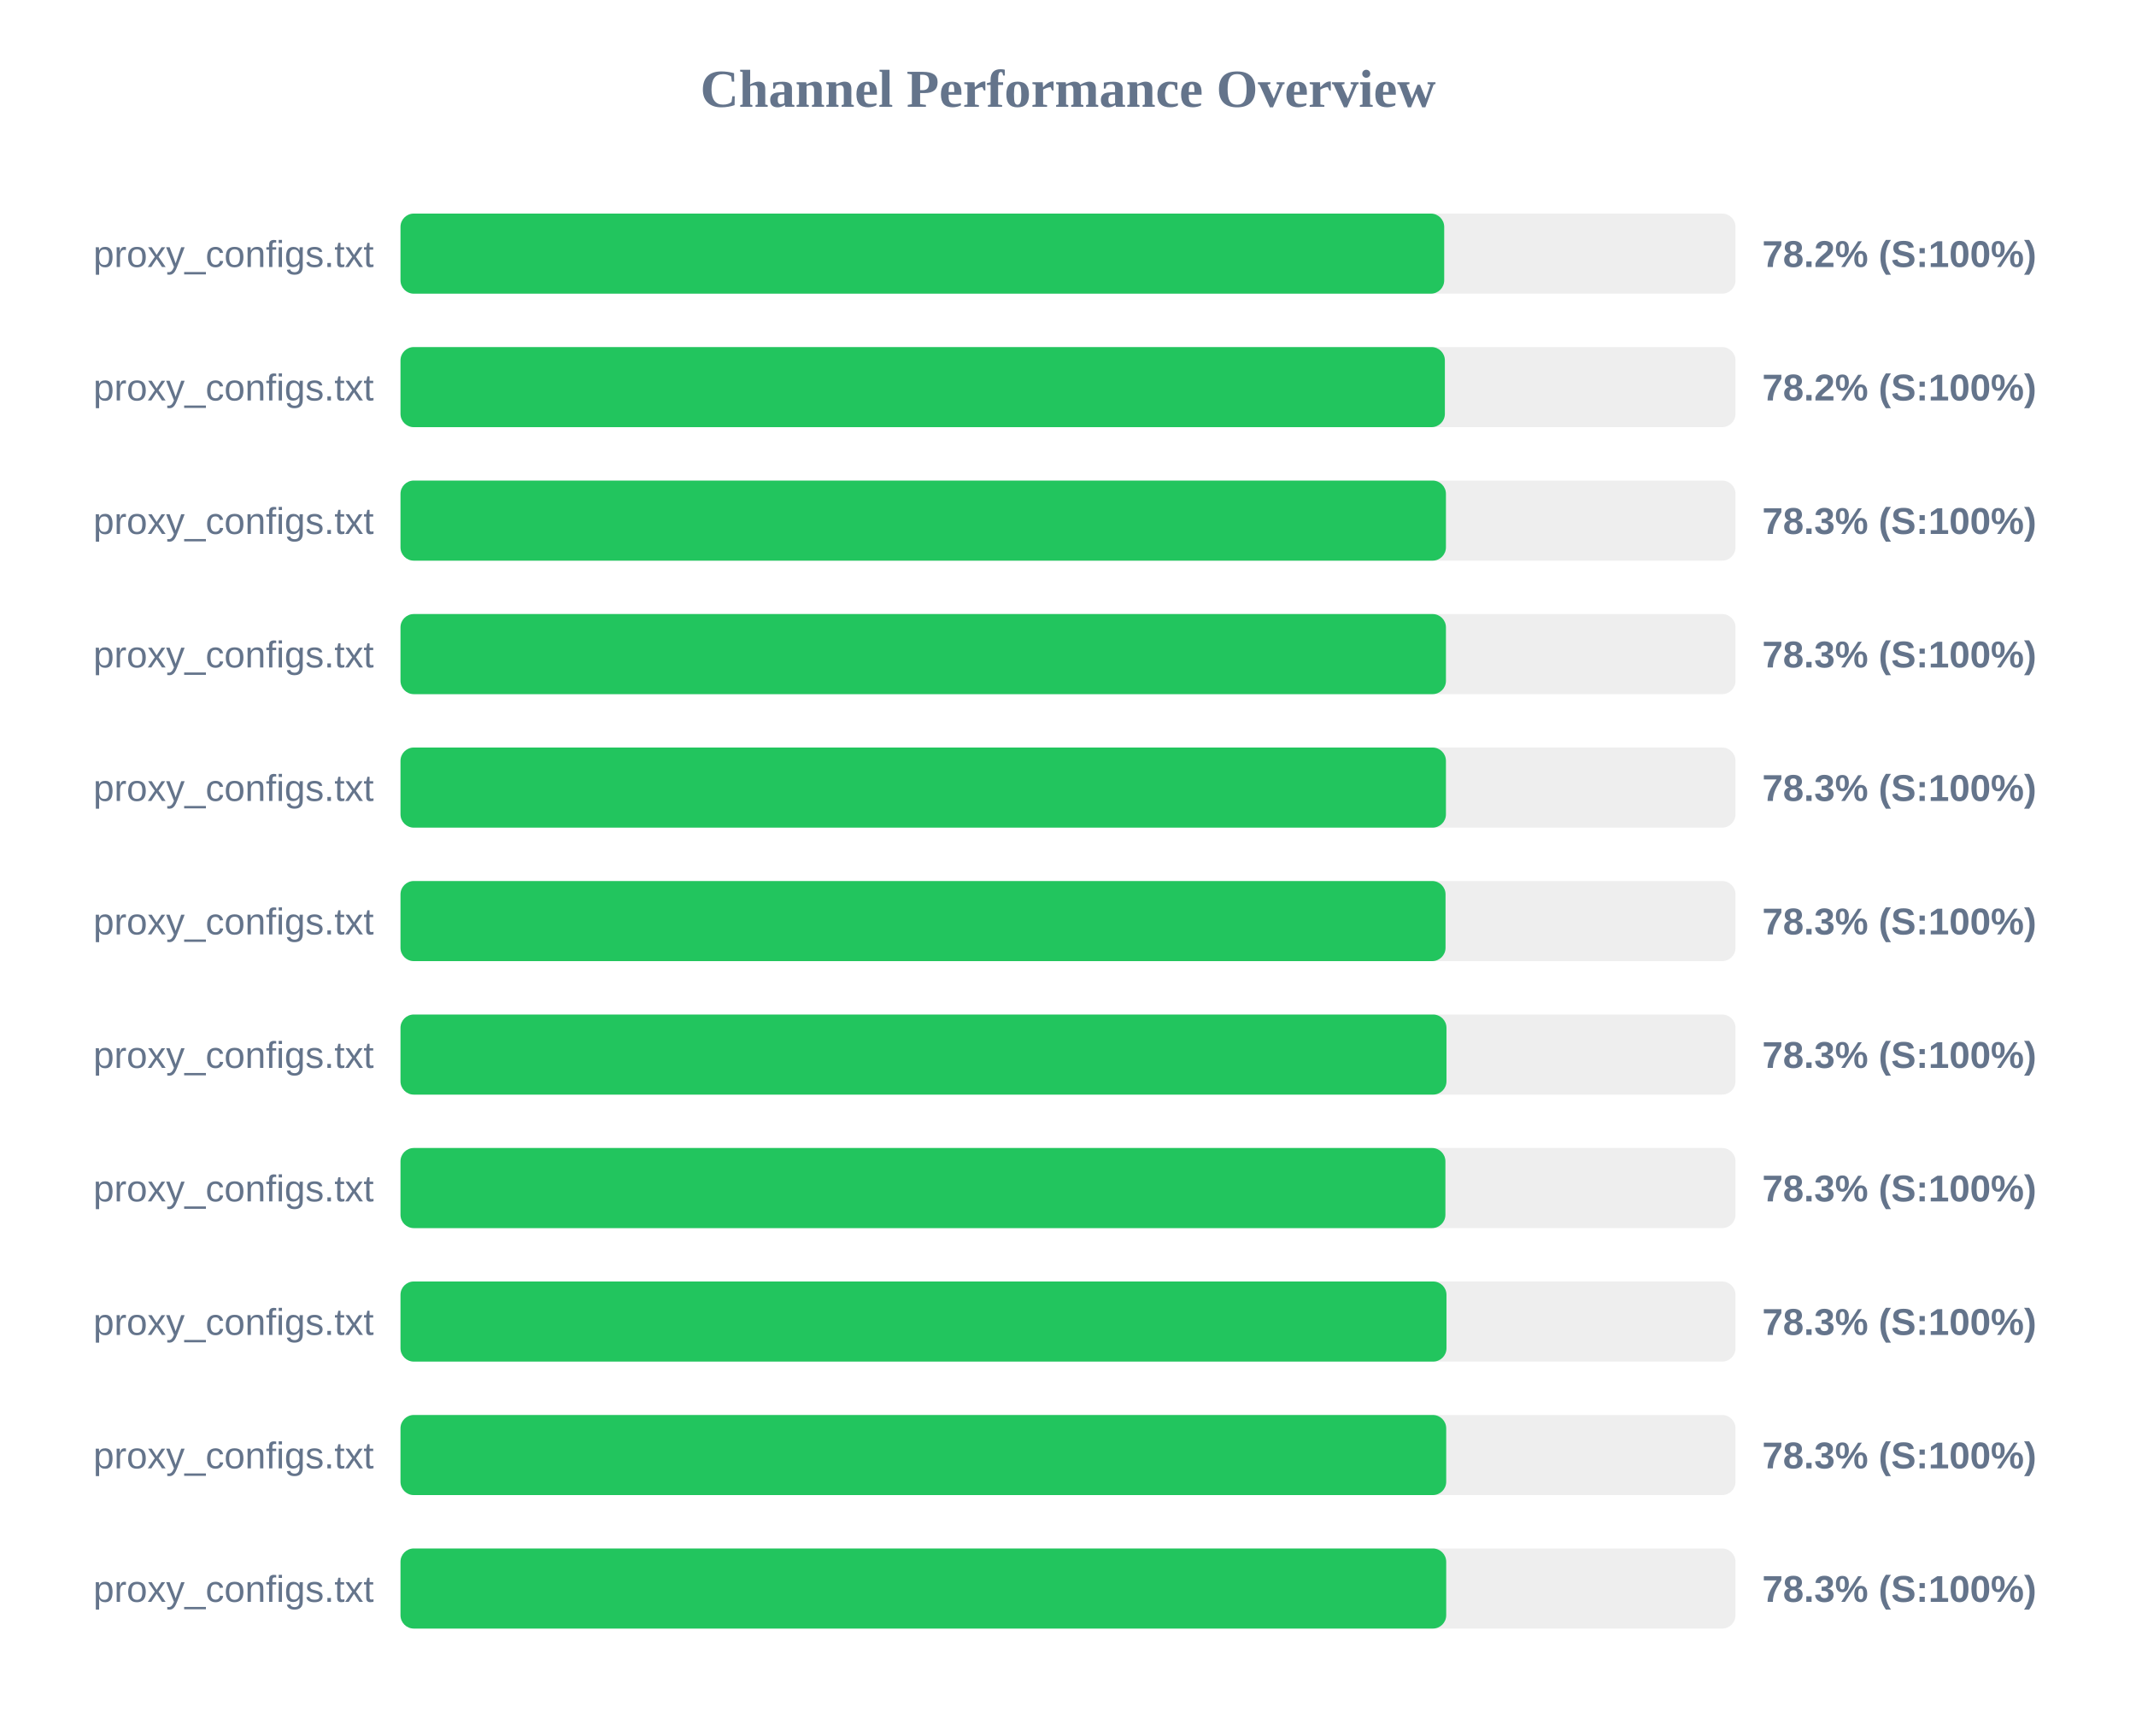
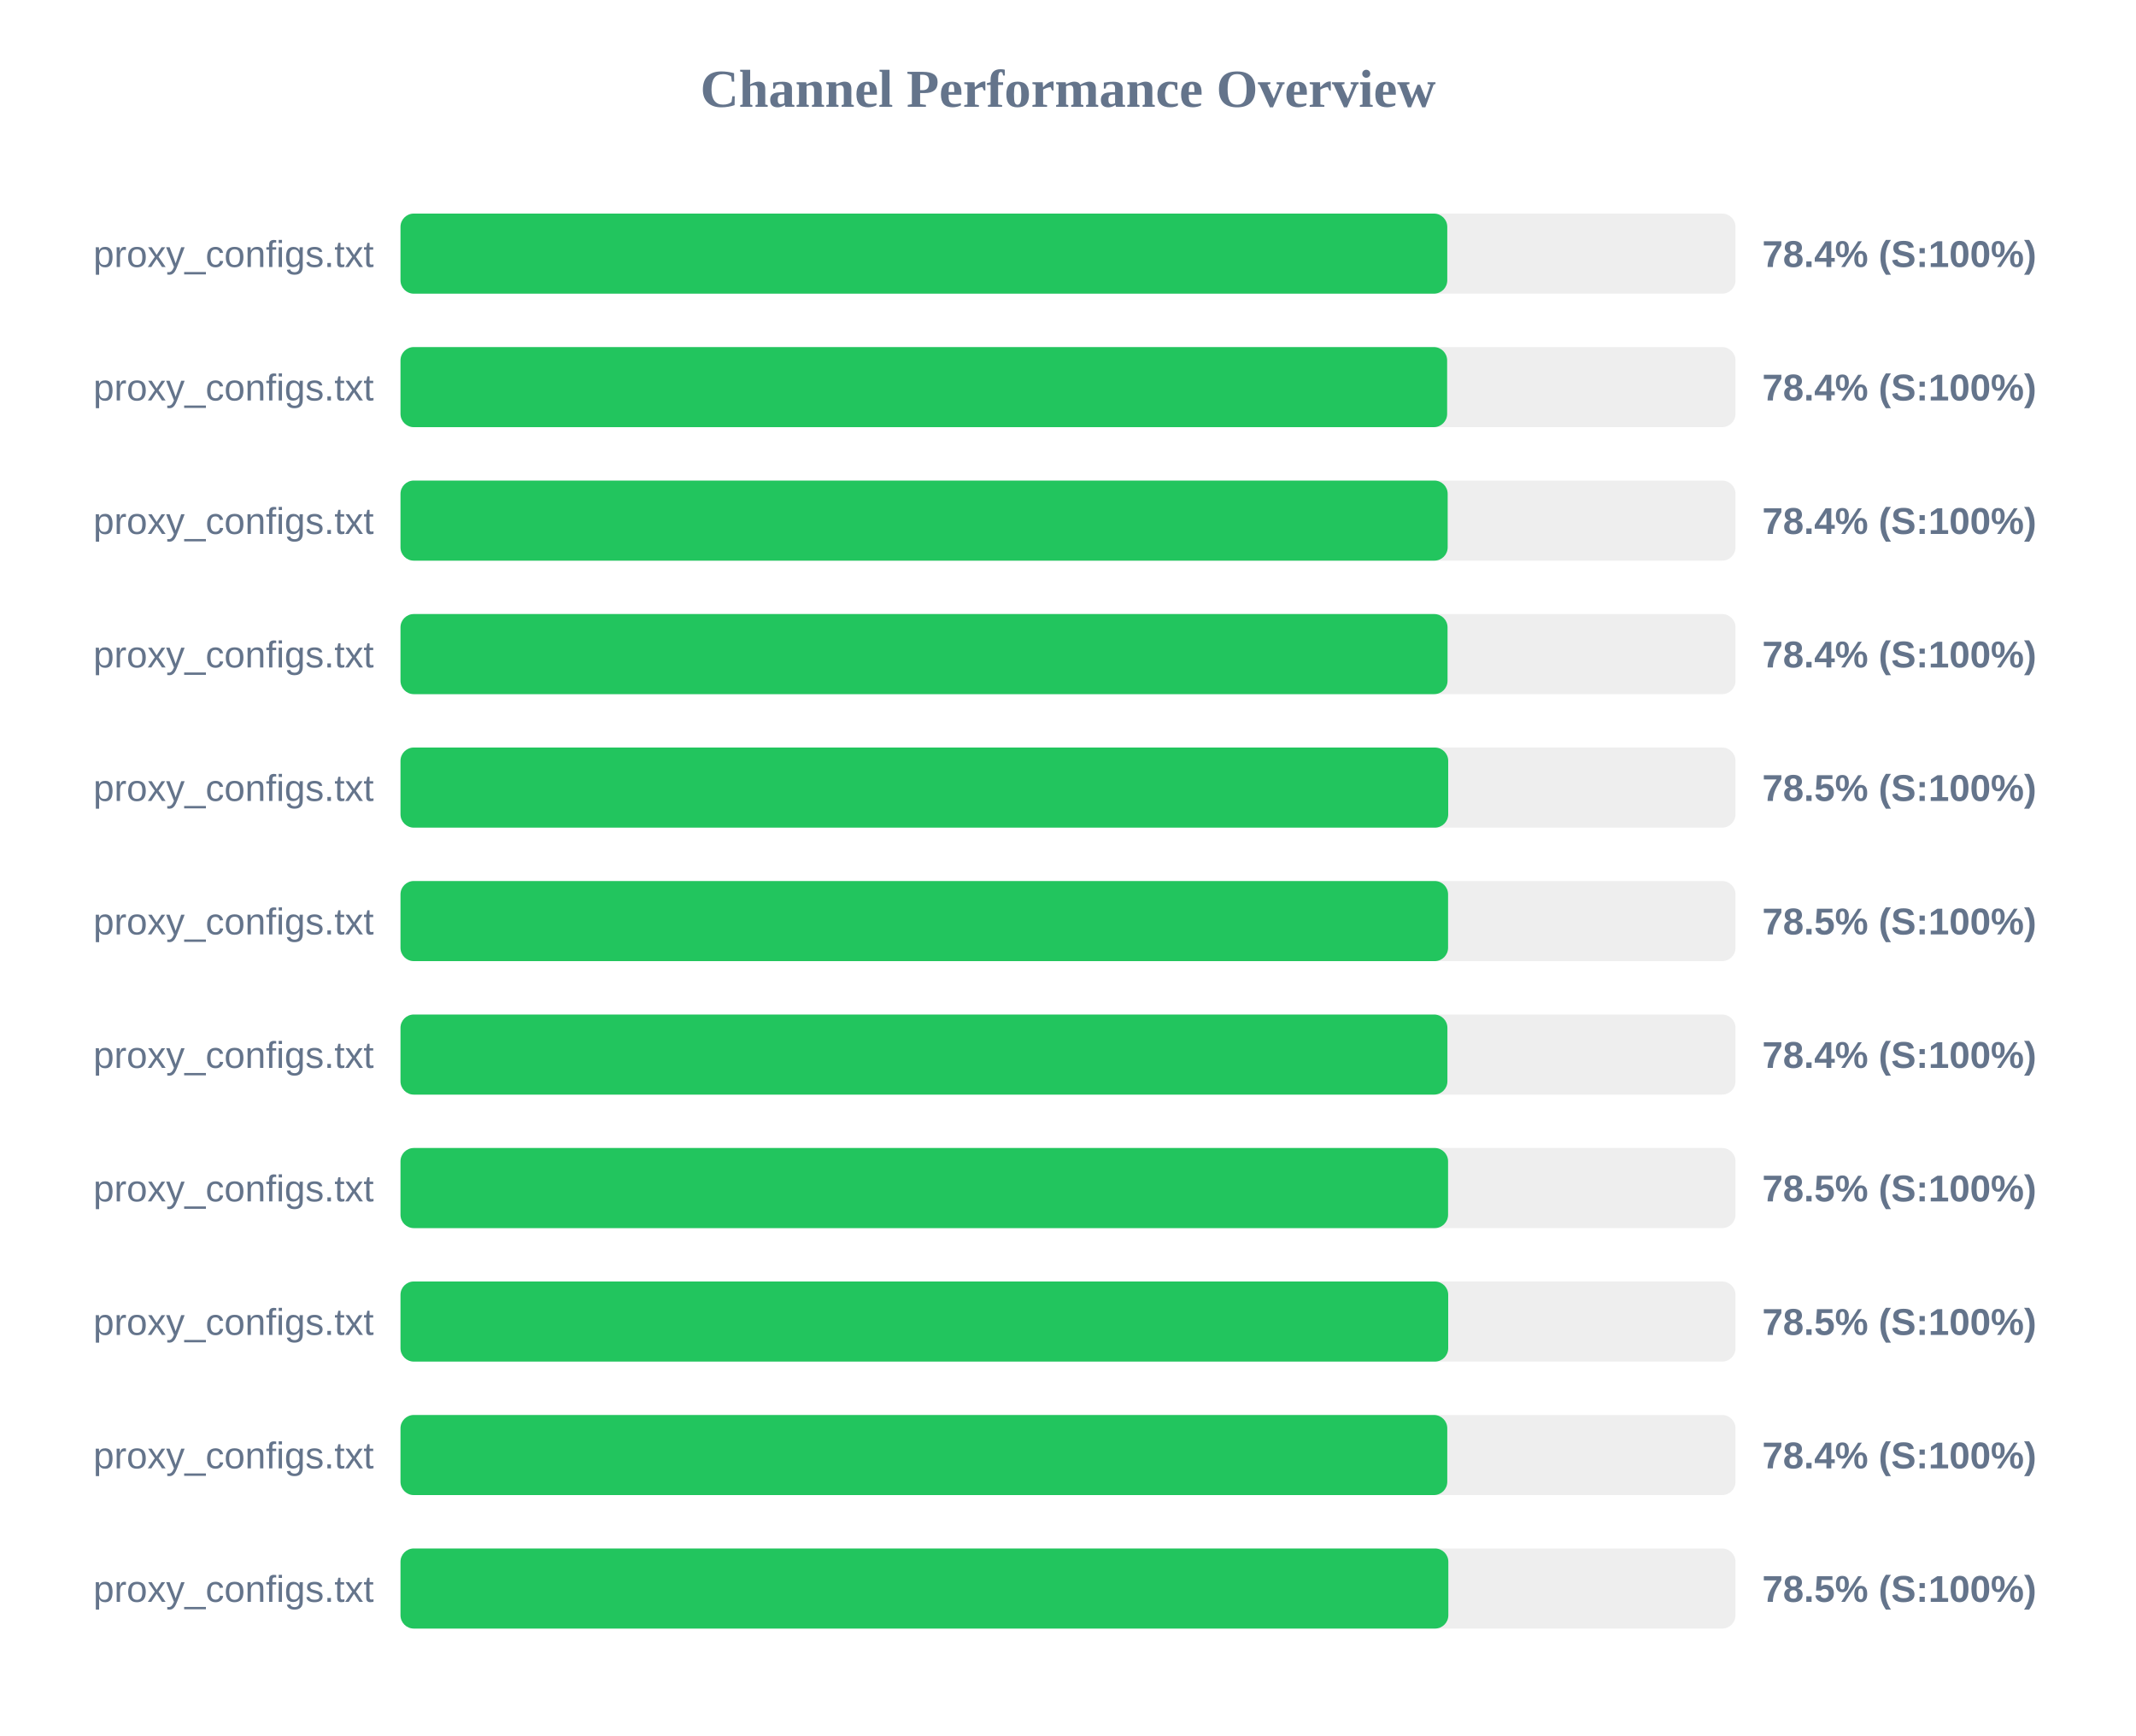
<svg xmlns="http://www.w3.org/2000/svg" width="800" height="650" version="1.1">
  <style>
        .row { font: 14px Arial; fill: #64748b; }
        .score { font: bold 14px Arial; fill: #64748b; }
    </style>
  <text x="400" y="40" text-anchor="middle" font-size="20px" font-weight="bold" fill="#64748b">Channel Performance Overview</text>
  <rect x="150" y="80" width="500" height="30" fill="#eee" rx="5" />
-   <rect x="150" y="80" width="390.9" height="30" fill="#22c55e" rx="5" />
+   <rect x="150" y="80" width="392.05" height="30" fill="#22c55e" rx="5" />
  <text x="140" y="100" text-anchor="end" class="row">proxy_configs.txt</text>
-   <text x="660" y="100" text-anchor="start" class="score">78.2% (S:100%)</text>
+   <text x="660" y="100" text-anchor="start" class="score">78.4% (S:100%)</text>
  <rect x="150" y="130" width="500" height="30" fill="#eee" rx="5" />
-   <rect x="150" y="130" width="391.15" height="30" fill="#22c55e" rx="5" />
+   <rect x="150" y="130" width="392.0" height="30" fill="#22c55e" rx="5" />
  <text x="140" y="150" text-anchor="end" class="row">proxy_configs.txt</text>
-   <text x="660" y="150" text-anchor="start" class="score">78.2% (S:100%)</text>
+   <text x="660" y="150" text-anchor="start" class="score">78.4% (S:100%)</text>
  <rect x="150" y="180" width="500" height="30" fill="#eee" rx="5" />
-   <rect x="150" y="180" width="391.55" height="30" fill="#22c55e" rx="5" />
+   <rect x="150" y="180" width="392.2" height="30" fill="#22c55e" rx="5" />
  <text x="140" y="200" text-anchor="end" class="row">proxy_configs.txt</text>
-   <text x="660" y="200" text-anchor="start" class="score">78.3% (S:100%)</text>
+   <text x="660" y="200" text-anchor="start" class="score">78.4% (S:100%)</text>
  <rect x="150" y="230" width="500" height="30" fill="#eee" rx="5" />
-   <rect x="150" y="230" width="391.55" height="30" fill="#22c55e" rx="5" />
+   <rect x="150" y="230" width="392.15" height="30" fill="#22c55e" rx="5" />
  <text x="140" y="250" text-anchor="end" class="row">proxy_configs.txt</text>
-   <text x="660" y="250" text-anchor="start" class="score">78.3% (S:100%)</text>
+   <text x="660" y="250" text-anchor="start" class="score">78.4% (S:100%)</text>
  <rect x="150" y="280" width="500" height="30" fill="#eee" rx="5" />
-   <rect x="150" y="280" width="391.55" height="30" fill="#22c55e" rx="5" />
+   <rect x="150" y="280" width="392.4" height="30" fill="#22c55e" rx="5" />
  <text x="140" y="300" text-anchor="end" class="row">proxy_configs.txt</text>
-   <text x="660" y="300" text-anchor="start" class="score">78.3% (S:100%)</text>
+   <text x="660" y="300" text-anchor="start" class="score">78.5% (S:100%)</text>
  <rect x="150" y="330" width="500" height="30" fill="#eee" rx="5" />
-   <rect x="150" y="330" width="391.4" height="30" fill="#22c55e" rx="5" />
+   <rect x="150" y="330" width="392.35" height="30" fill="#22c55e" rx="5" />
  <text x="140" y="350" text-anchor="end" class="row">proxy_configs.txt</text>
-   <text x="660" y="350" text-anchor="start" class="score">78.3% (S:100%)</text>
+   <text x="660" y="350" text-anchor="start" class="score">78.5% (S:100%)</text>
  <rect x="150" y="380" width="500" height="30" fill="#eee" rx="5" />
-   <rect x="150" y="380" width="391.75" height="30" fill="#22c55e" rx="5" />
+   <rect x="150" y="380" width="392.1" height="30" fill="#22c55e" rx="5" />
  <text x="140" y="400" text-anchor="end" class="row">proxy_configs.txt</text>
-   <text x="660" y="400" text-anchor="start" class="score">78.3% (S:100%)</text>
+   <text x="660" y="400" text-anchor="start" class="score">78.4% (S:100%)</text>
  <rect x="150" y="430" width="500" height="30" fill="#eee" rx="5" />
-   <rect x="150" y="430" width="391.35" height="30" fill="#22c55e" rx="5" />
+   <rect x="150" y="430" width="392.35" height="30" fill="#22c55e" rx="5" />
  <text x="140" y="450" text-anchor="end" class="row">proxy_configs.txt</text>
-   <text x="660" y="450" text-anchor="start" class="score">78.3% (S:100%)</text>
+   <text x="660" y="450" text-anchor="start" class="score">78.5% (S:100%)</text>
  <rect x="150" y="480" width="500" height="30" fill="#eee" rx="5" />
-   <rect x="150" y="480" width="391.75" height="30" fill="#22c55e" rx="5" />
+   <rect x="150" y="480" width="392.4" height="30" fill="#22c55e" rx="5" />
  <text x="140" y="500" text-anchor="end" class="row">proxy_configs.txt</text>
-   <text x="660" y="500" text-anchor="start" class="score">78.3% (S:100%)</text>
+   <text x="660" y="500" text-anchor="start" class="score">78.5% (S:100%)</text>
  <rect x="150" y="530" width="500" height="30" fill="#eee" rx="5" />
-   <rect x="150" y="530" width="391.65" height="30" fill="#22c55e" rx="5" />
+   <rect x="150" y="530" width="392.05" height="30" fill="#22c55e" rx="5" />
  <text x="140" y="550" text-anchor="end" class="row">proxy_configs.txt</text>
-   <text x="660" y="550" text-anchor="start" class="score">78.3% (S:100%)</text>
+   <text x="660" y="550" text-anchor="start" class="score">78.4% (S:100%)</text>
  <rect x="150" y="580" width="500" height="30" fill="#eee" rx="5" />
-   <rect x="150" y="580" width="391.65" height="30" fill="#22c55e" rx="5" />
+   <rect x="150" y="580" width="392.45" height="30" fill="#22c55e" rx="5" />
  <text x="140" y="600" text-anchor="end" class="row">proxy_configs.txt</text>
-   <text x="660" y="600" text-anchor="start" class="score">78.3% (S:100%)</text>
+   <text x="660" y="600" text-anchor="start" class="score">78.5% (S:100%)</text>
</svg>
